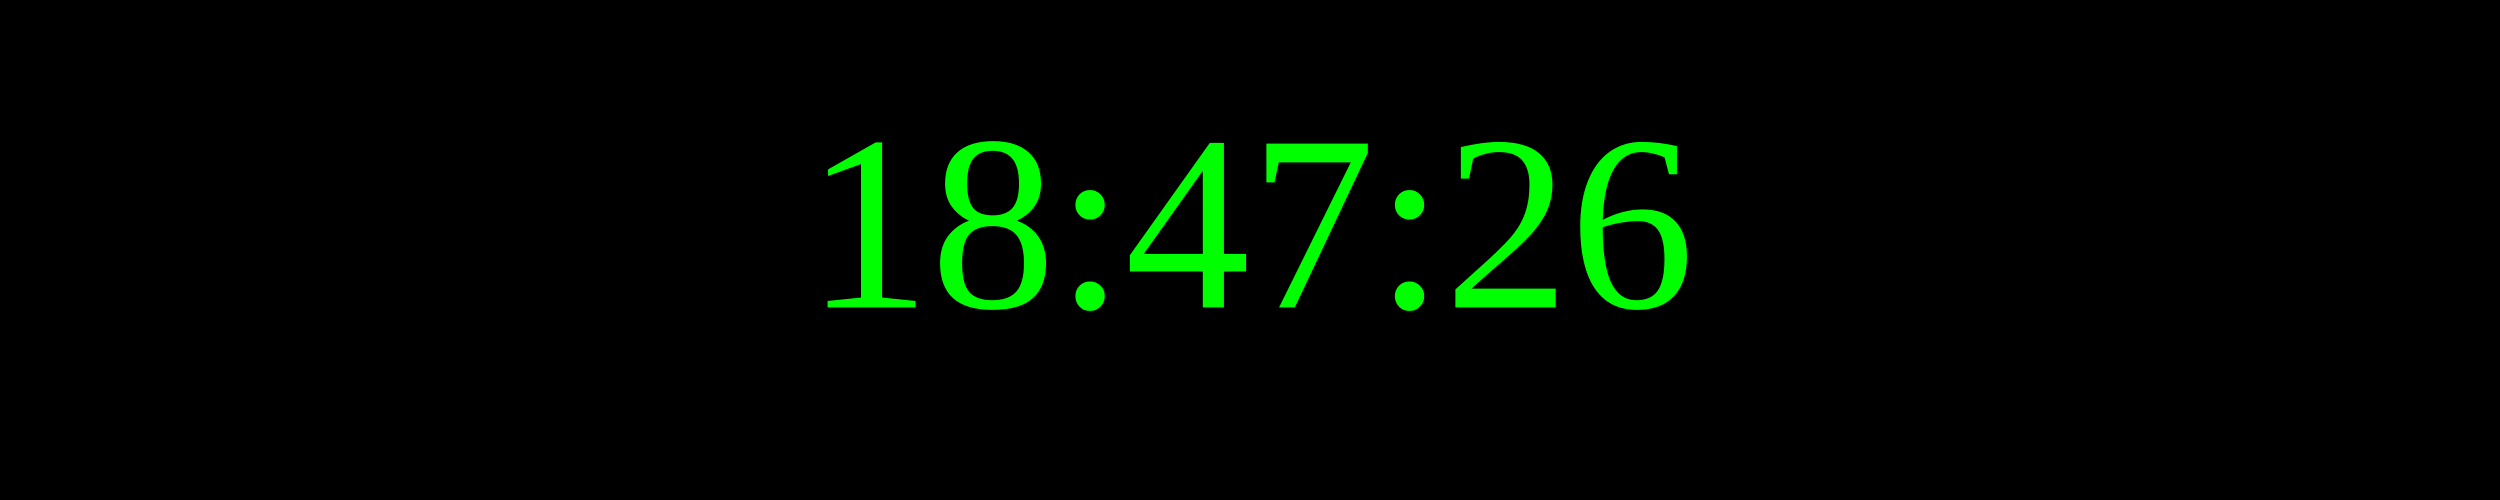
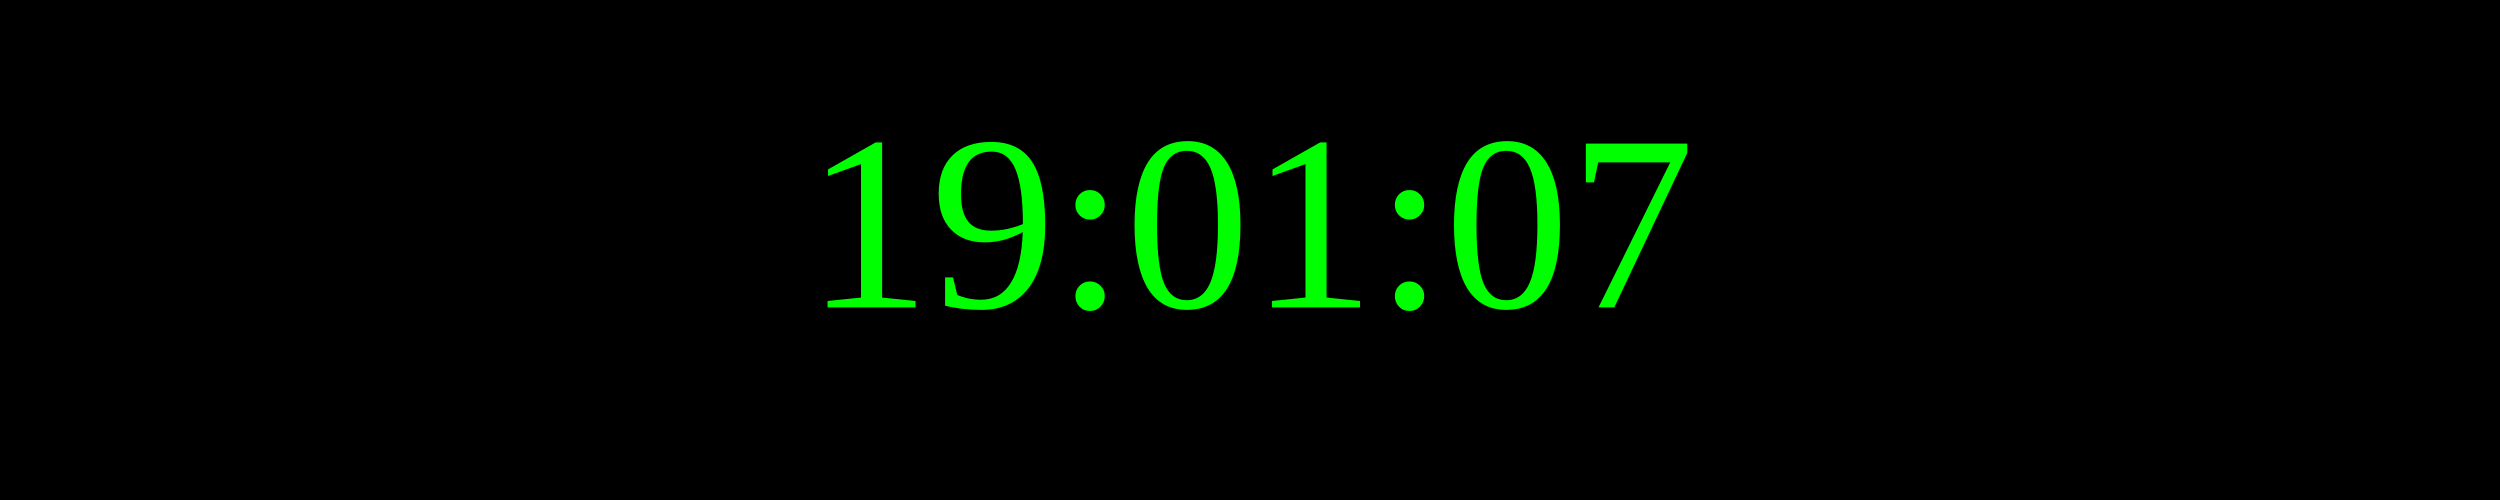
<svg xmlns="http://www.w3.org/2000/svg" width="250" height="50">
  <rect width="100%" height="100%" fill="black" />
  <text x="50%" y="50%" font-size="25" fill="lime" text-anchor="middle" dominant-baseline="middle">
- 18:47:26
+ 19:01:07
</text>
</svg>
